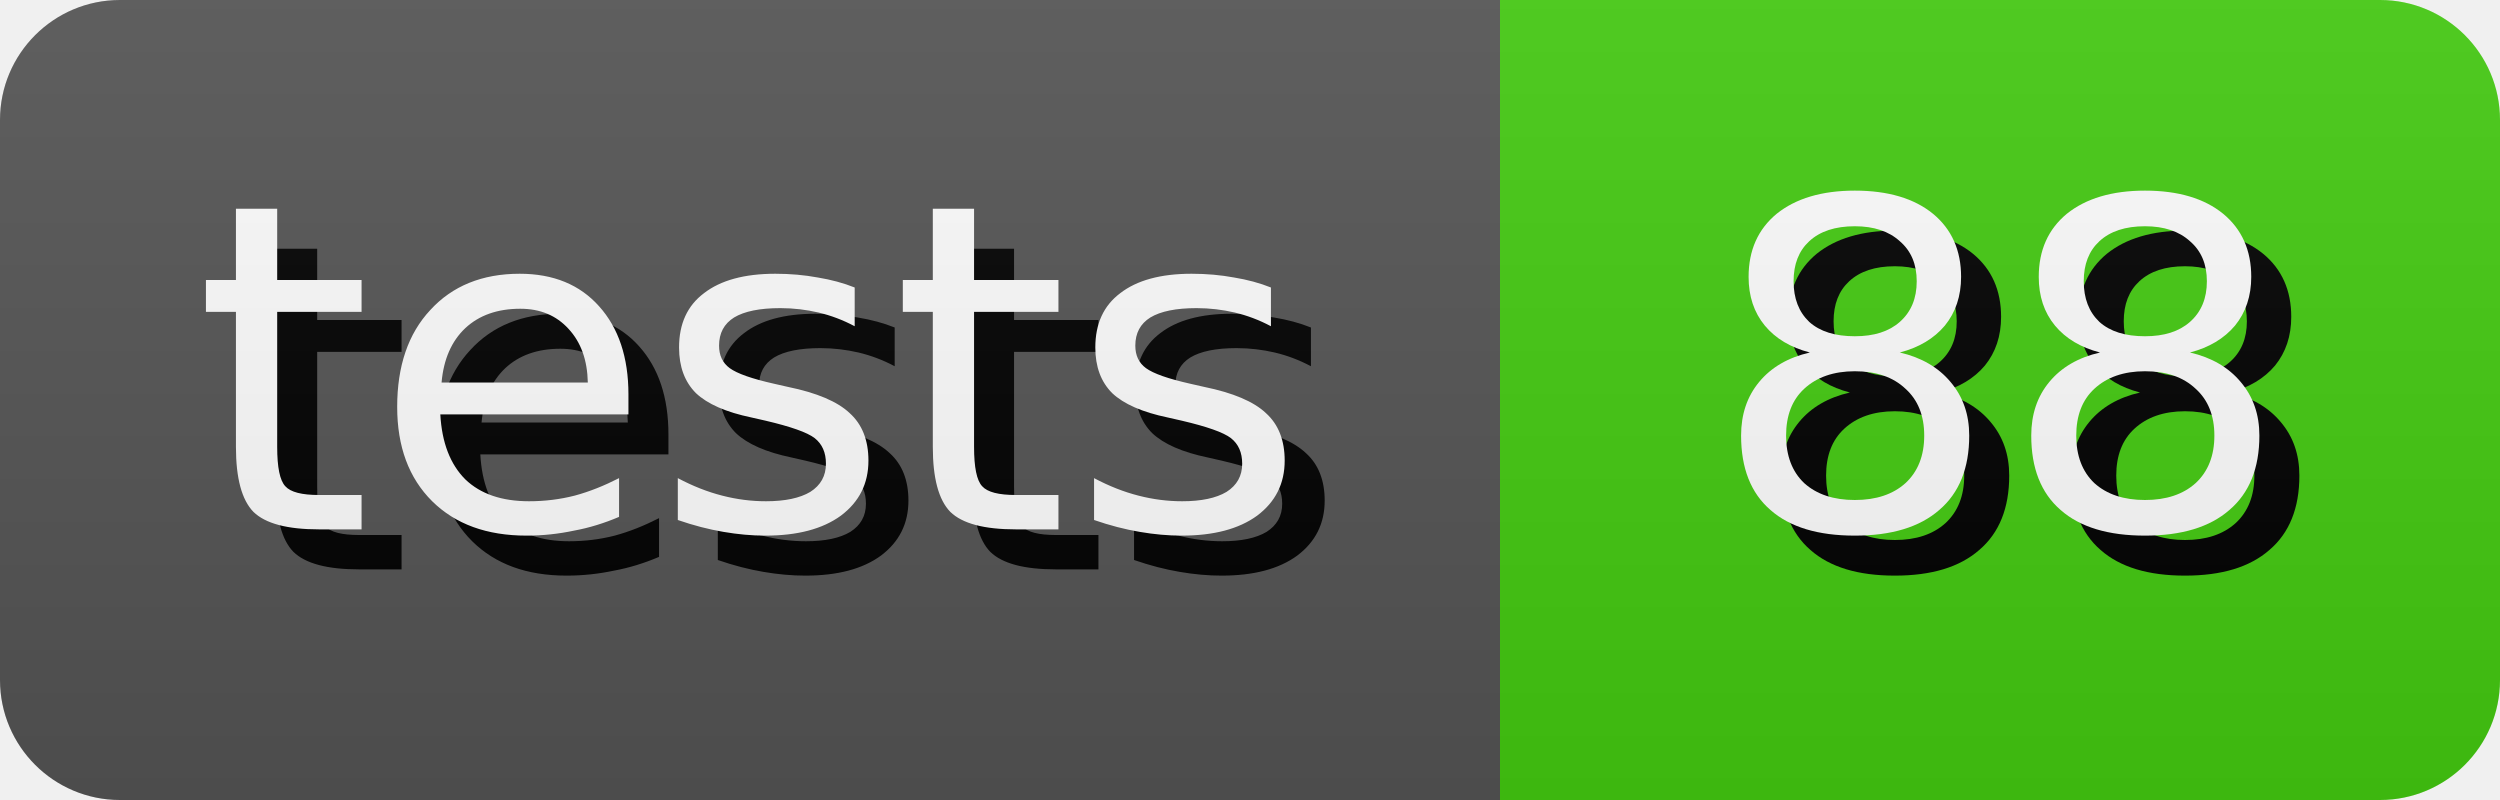
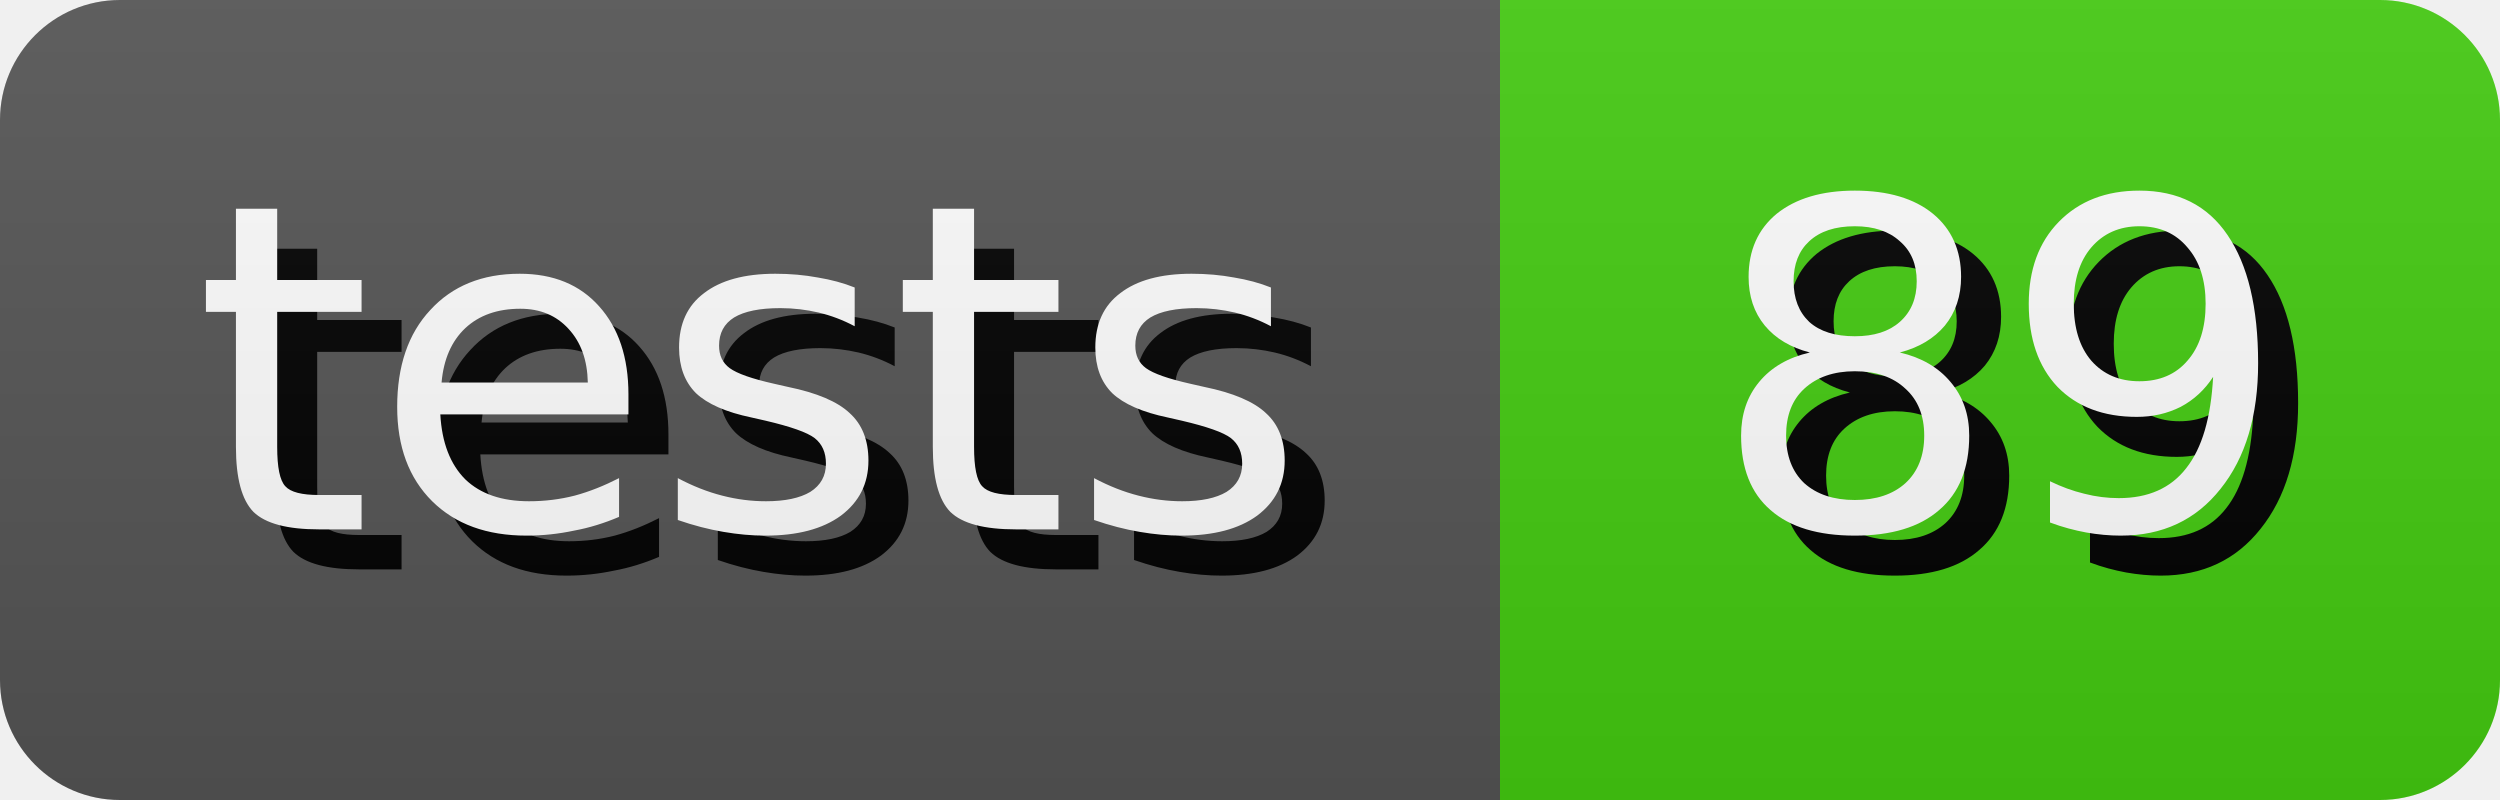
- <svg xmlns="http://www.w3.org/2000/svg" width="62.5" height="20" role="img" aria-label="tests: 88">
+ <svg xmlns="http://www.w3.org/2000/svg" width="62.5" height="20" role="img" aria-label="tests: 89">
  <style>
        rect {
            height: 20px;
        }

        text {
            text-rendering: geometricPrecision;
            dominant-baseline: middle;
            text-anchor: middle;
            font-family: Verdana,Geneva,DejaVu Sans,sans-serif;
            font-size: 11.4px;
            fill: #fff;
        }

        .shadow {
            transform: translate(1px, 1px);
            fill: #010101;
        }
    </style>
  <linearGradient id="s" x2="0" y2="100%">
    <stop offset="0" stop-color="#bbb" stop-opacity=".1" />
    <stop offset="1" stop-opacity=".1" />
  </linearGradient>
  <clipPath id="r">
    <rect width="100%" rx="3" fill="#fff" />
  </clipPath>
  <g clip-path="url(#r)">
    <g>
      <rect width="37.5" fill="#555" />
      <text x="18.75" y="10.0" class="shadow">tests</text>
      <text x="18.75" y="10.0">tests</text>
    </g>
    <g transform="translate(37.5 0)">
      <rect width="25.0" fill="#4c1" />
-       <text x="12.5" y="10.0" class="shadow">88</text>
-       <text x="12.5" y="10.0">88</text>
+       <text x="12.5" y="10.0" class="shadow">89</text>
+       <text x="12.5" y="10.0">89</text>
    </g>
    <rect width="100%" height="100%" fill="url(#s)" />
  </g>
</svg>
